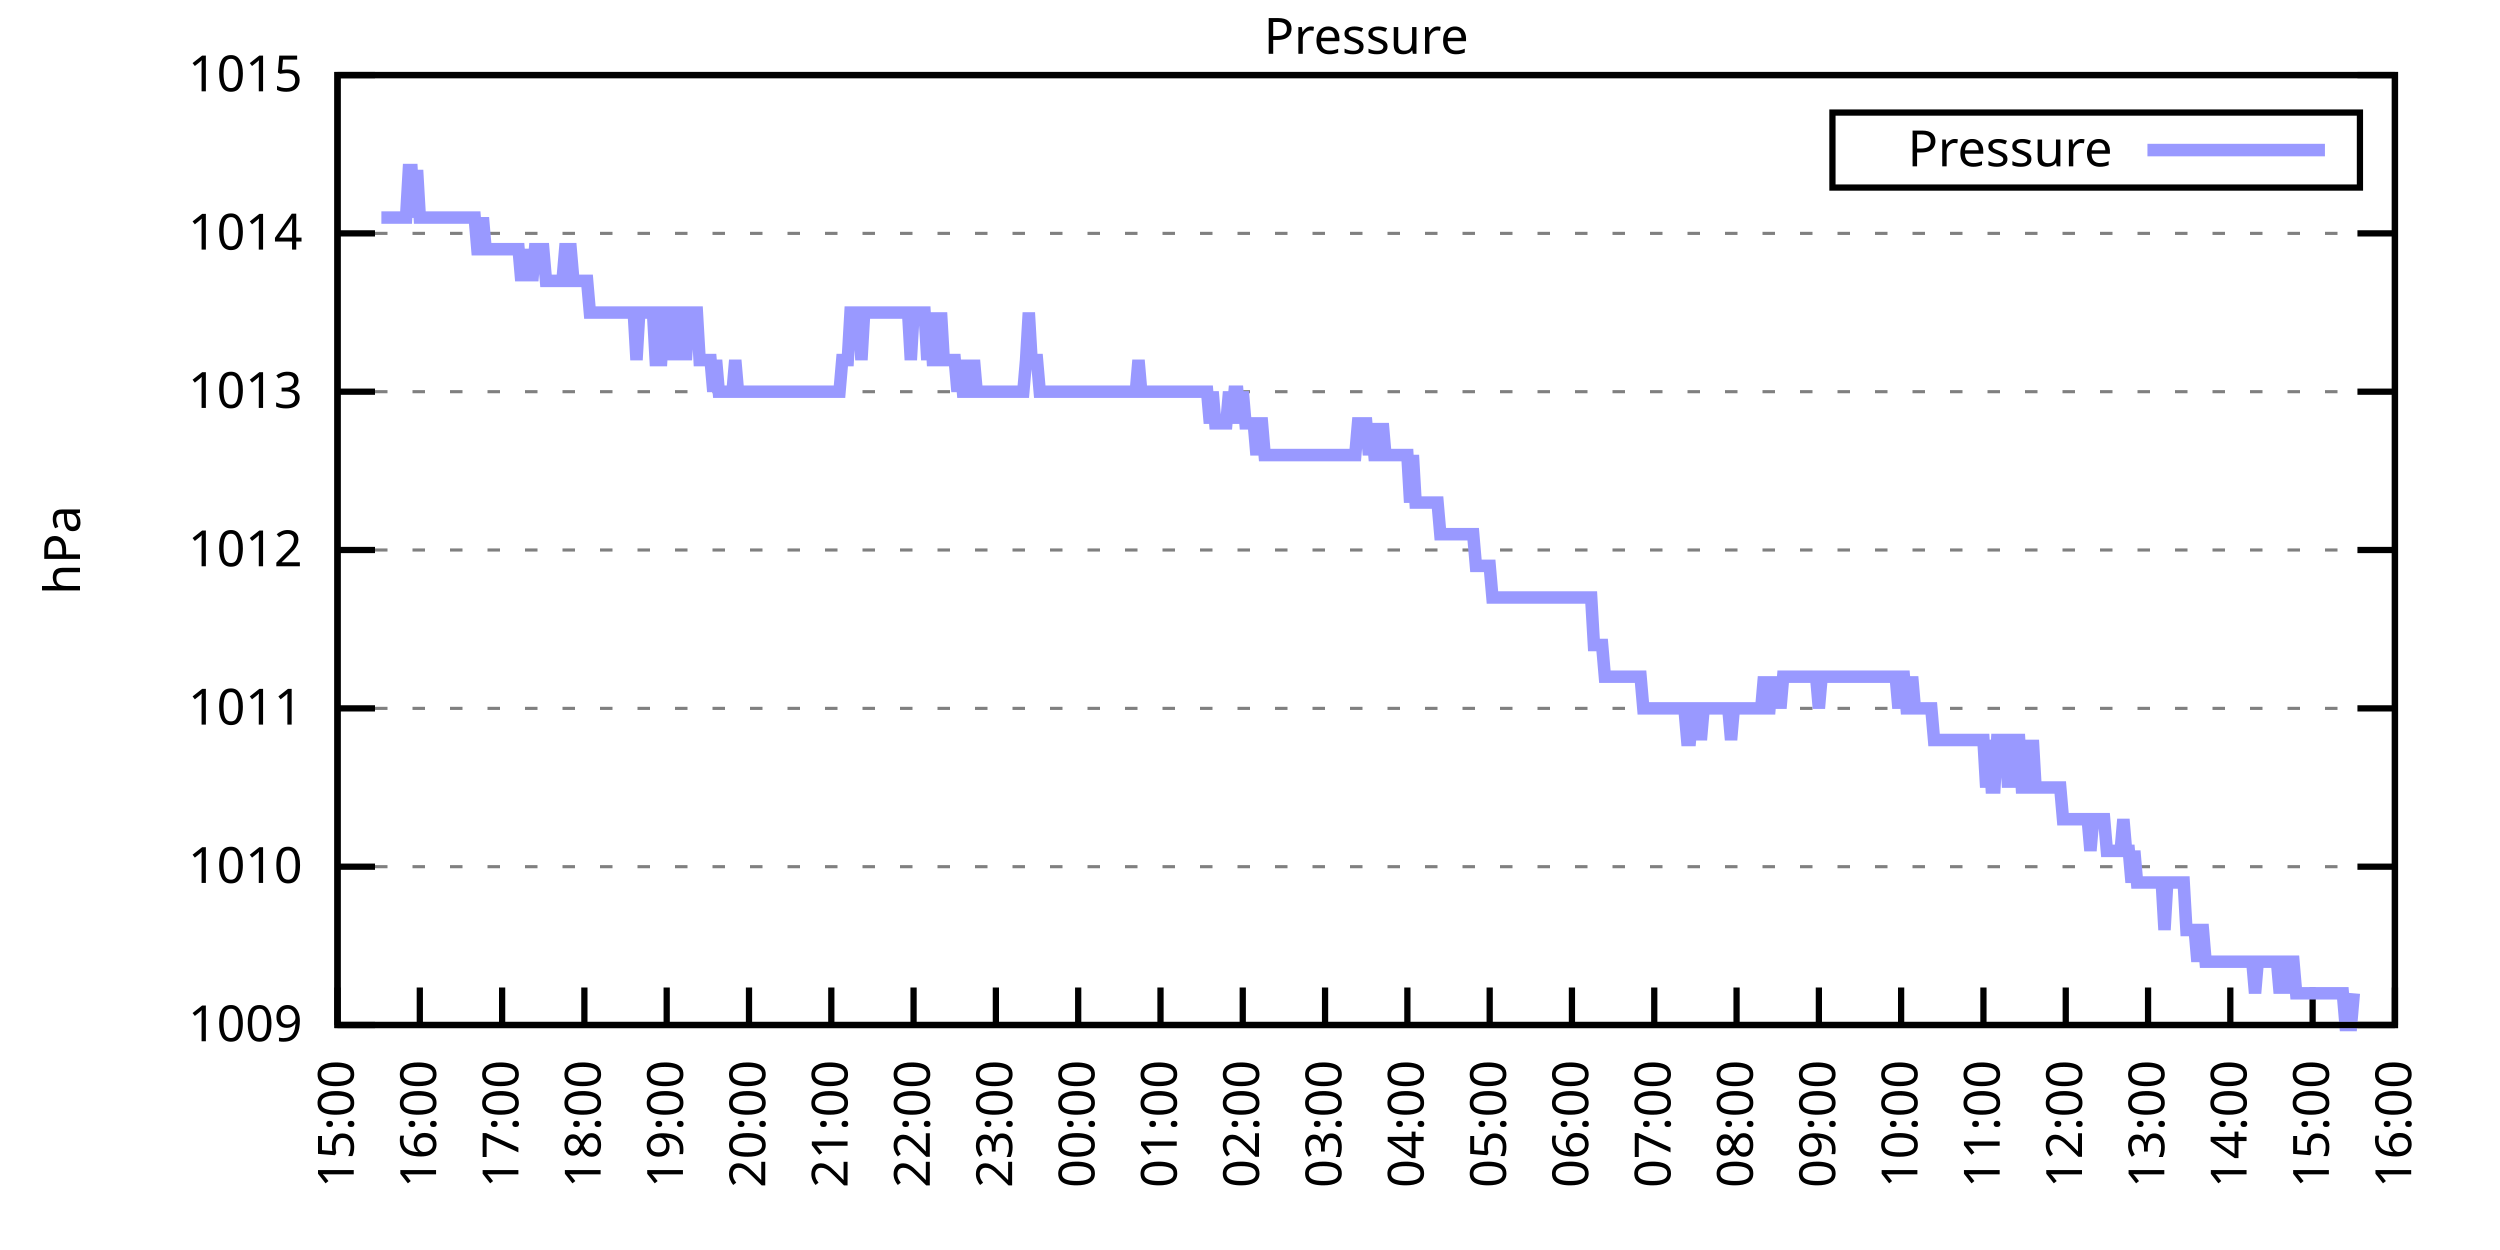
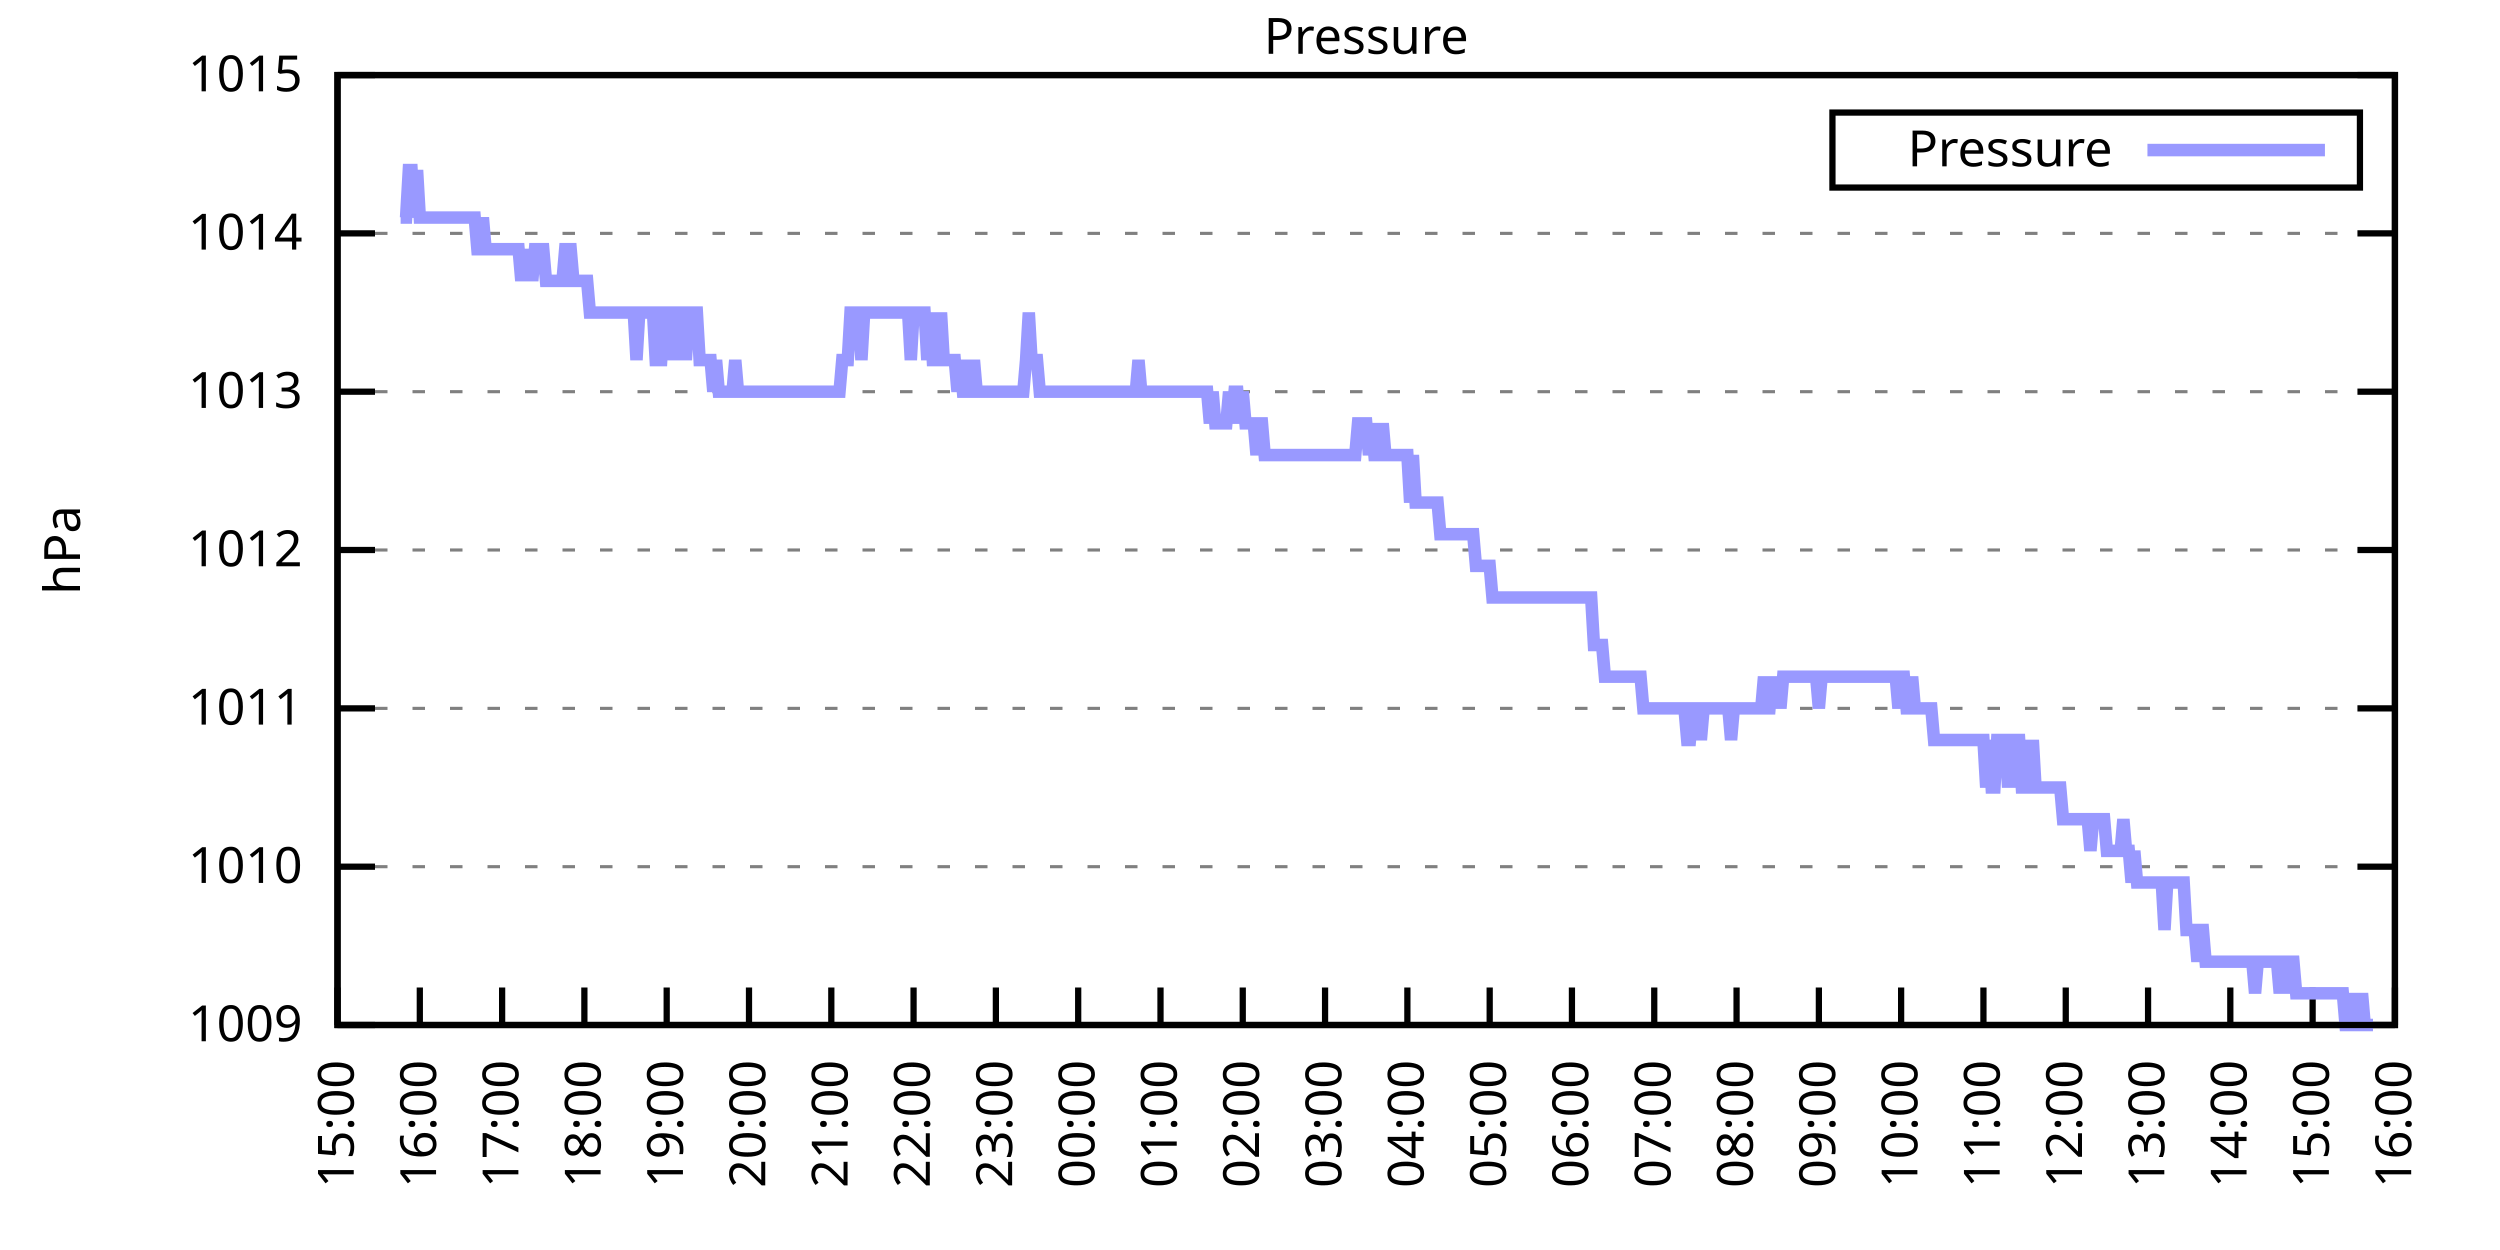
<svg xmlns="http://www.w3.org/2000/svg" xmlns:xlink="http://www.w3.org/1999/xlink" width="400" height="200" viewBox="0 0 400 200">
  <g id="gnuplot_canvas">
    <rect x="0" y="0" width="400" height="200" fill="none" />
    <defs>
      <circle id="gpDot" r="0.5" stroke-width="0.5" stroke="currentColor" />
      <path id="gpPt0" stroke-width="0.333" stroke="currentColor" d="M-1,0 h2 M0,-1 v2" />
      <path id="gpPt1" stroke-width="0.333" stroke="currentColor" d="M-1,-1 L1,1 M1,-1 L-1,1" />
      <path id="gpPt2" stroke-width="0.333" stroke="currentColor" d="M-1,0 L1,0 M0,-1 L0,1 M-1,-1 L1,1 M-1,1 L1,-1" />
      <rect id="gpPt3" stroke-width="0.333" stroke="currentColor" x="-1" y="-1" width="2" height="2" />
      <rect id="gpPt4" stroke-width="0.333" stroke="currentColor" fill="currentColor" x="-1" y="-1" width="2" height="2" />
      <circle id="gpPt5" stroke-width="0.333" stroke="currentColor" cx="0" cy="0" r="1" />
      <use xlink:href="#gpPt5" id="gpPt6" fill="currentColor" stroke="none" />
      <path id="gpPt7" stroke-width="0.333" stroke="currentColor" d="M0,-1.33 L-1.33,0.67 L1.33,0.67 z" />
      <use xlink:href="#gpPt7" id="gpPt8" fill="currentColor" stroke="none" />
      <use xlink:href="#gpPt7" id="gpPt9" stroke="currentColor" transform="rotate(180)" />
      <use xlink:href="#gpPt9" id="gpPt10" fill="currentColor" stroke="none" />
      <use xlink:href="#gpPt3" id="gpPt11" stroke="currentColor" transform="rotate(45)" />
      <use xlink:href="#gpPt11" id="gpPt12" fill="currentColor" stroke="none" />
      <path id="gpPt13" stroke-width="0.333" stroke="currentColor" d="M0,1.330 L1.265,0.411 L0.782,-1.067 L-0.782,-1.076 L-1.265,0.411 z" />
      <use xlink:href="#gpPt13" id="gpPt14" fill="currentColor" stroke="none" />
      <filter id="textbox" filterUnits="objectBoundingBox" x="0" y="0" height="1" width="1">
        <feFlood flood-color="white" flood-opacity="1" result="bgnd" />
        <feComposite in="SourceGraphic" in2="bgnd" operator="atop" />
      </filter>
      <filter id="greybox" filterUnits="objectBoundingBox" x="0" y="0" height="1" width="1">
        <feFlood flood-color="lightgrey" flood-opacity="1" result="grey" />
        <feComposite in="SourceGraphic" in2="grey" operator="atop" />
      </filter>
    </defs>
    <g fill="none" color="white" stroke="currentColor" stroke-width="1.00" stroke-linecap="butt" stroke-linejoin="miter">
</g>
    <g fill="none" color="black" stroke="currentColor" stroke-width="1.00" stroke-linecap="butt" stroke-linejoin="miter">
      <g stroke="none" shape-rendering="crispEdges">
        <polygon fill="rgb(255, 255, 255)" points="54.00,164.00 383.18,164.00 383.18,12.02 54.00,12.02 " />
      </g>
    </g>
    <g fill="none" color="black" stroke="currentColor" stroke-width="1.00" stroke-linecap="butt" stroke-linejoin="miter">
</g>
    <g fill="none" color="black" stroke="black" stroke-width="0.50" stroke-linecap="butt" stroke-linejoin="miter">
</g>
    <g fill="none" color="gray" stroke="currentColor" stroke-width="0.50" stroke-linecap="butt" stroke-linejoin="miter">
      <path stroke="gray" stroke-dasharray="2,4" class="gridline" d="M54.00,164.00 L383.19,164.00  " />
    </g>
    <g fill="none" color="gray" stroke="gray" stroke-width="1.00" stroke-linecap="butt" stroke-linejoin="miter">
</g>
    <g fill="none" color="black" stroke="currentColor" stroke-width="1.00" stroke-linecap="butt" stroke-linejoin="miter">
      <path stroke="black" d="M54.00,164.00 L60.00,164.00 M383.19,164.00 L377.19,164.00  " />
      <g transform="translate(48.40,166.60)" stroke="none" fill="black" font-family="Sans" font-size="8.00" text-anchor="end">
        <text>
          <tspan font-family="Sans"> 1009</tspan>
        </text>
      </g>
    </g>
    <g fill="none" color="black" stroke="currentColor" stroke-width="1.00" stroke-linecap="butt" stroke-linejoin="miter">
</g>
    <g fill="none" color="black" stroke="black" stroke-width="0.50" stroke-linecap="butt" stroke-linejoin="miter">
</g>
    <g fill="none" color="gray" stroke="currentColor" stroke-width="0.50" stroke-linecap="butt" stroke-linejoin="miter">
      <path stroke="gray" stroke-dasharray="2,4" class="gridline" d="M54.00,138.67 L383.19,138.67  " />
    </g>
    <g fill="none" color="gray" stroke="gray" stroke-width="1.00" stroke-linecap="butt" stroke-linejoin="miter">
</g>
    <g fill="none" color="black" stroke="currentColor" stroke-width="1.00" stroke-linecap="butt" stroke-linejoin="miter">
      <path stroke="black" d="M54.00,138.67 L60.00,138.67 M383.19,138.67 L377.19,138.67  " />
      <g transform="translate(48.40,141.27)" stroke="none" fill="black" font-family="Sans" font-size="8.00" text-anchor="end">
        <text>
          <tspan font-family="Sans"> 1010</tspan>
        </text>
      </g>
    </g>
    <g fill="none" color="black" stroke="currentColor" stroke-width="1.00" stroke-linecap="butt" stroke-linejoin="miter">
</g>
    <g fill="none" color="black" stroke="black" stroke-width="0.50" stroke-linecap="butt" stroke-linejoin="miter">
</g>
    <g fill="none" color="gray" stroke="currentColor" stroke-width="0.50" stroke-linecap="butt" stroke-linejoin="miter">
      <path stroke="gray" stroke-dasharray="2,4" class="gridline" d="M54.00,113.34 L383.19,113.34  " />
    </g>
    <g fill="none" color="gray" stroke="gray" stroke-width="1.00" stroke-linecap="butt" stroke-linejoin="miter">
</g>
    <g fill="none" color="black" stroke="currentColor" stroke-width="1.00" stroke-linecap="butt" stroke-linejoin="miter">
      <path stroke="black" d="M54.00,113.34 L60.00,113.34 M383.19,113.34 L377.19,113.34  " />
      <g transform="translate(48.40,115.94)" stroke="none" fill="black" font-family="Sans" font-size="8.00" text-anchor="end">
        <text>
          <tspan font-family="Sans"> 1011</tspan>
        </text>
      </g>
    </g>
    <g fill="none" color="black" stroke="currentColor" stroke-width="1.00" stroke-linecap="butt" stroke-linejoin="miter">
</g>
    <g fill="none" color="black" stroke="black" stroke-width="0.50" stroke-linecap="butt" stroke-linejoin="miter">
</g>
    <g fill="none" color="gray" stroke="currentColor" stroke-width="0.50" stroke-linecap="butt" stroke-linejoin="miter">
      <path stroke="gray" stroke-dasharray="2,4" class="gridline" d="M54.00,88.00 L383.19,88.00  " />
    </g>
    <g fill="none" color="gray" stroke="gray" stroke-width="1.00" stroke-linecap="butt" stroke-linejoin="miter">
</g>
    <g fill="none" color="black" stroke="currentColor" stroke-width="1.00" stroke-linecap="butt" stroke-linejoin="miter">
      <path stroke="black" d="M54.00,88.00 L60.00,88.00 M383.19,88.00 L377.19,88.00  " />
      <g transform="translate(48.40,90.60)" stroke="none" fill="black" font-family="Sans" font-size="8.00" text-anchor="end">
        <text>
          <tspan font-family="Sans"> 1012</tspan>
        </text>
      </g>
    </g>
    <g fill="none" color="black" stroke="currentColor" stroke-width="1.00" stroke-linecap="butt" stroke-linejoin="miter">
</g>
    <g fill="none" color="black" stroke="black" stroke-width="0.50" stroke-linecap="butt" stroke-linejoin="miter">
</g>
    <g fill="none" color="gray" stroke="currentColor" stroke-width="0.50" stroke-linecap="butt" stroke-linejoin="miter">
      <path stroke="gray" stroke-dasharray="2,4" class="gridline" d="M54.00,62.67 L383.19,62.67  " />
    </g>
    <g fill="none" color="gray" stroke="gray" stroke-width="1.00" stroke-linecap="butt" stroke-linejoin="miter">
</g>
    <g fill="none" color="black" stroke="currentColor" stroke-width="1.00" stroke-linecap="butt" stroke-linejoin="miter">
      <path stroke="black" d="M54.00,62.67 L60.00,62.67 M383.19,62.67 L377.19,62.67  " />
      <g transform="translate(48.40,65.27)" stroke="none" fill="black" font-family="Sans" font-size="8.00" text-anchor="end">
        <text>
          <tspan font-family="Sans"> 1013</tspan>
        </text>
      </g>
    </g>
    <g fill="none" color="black" stroke="currentColor" stroke-width="1.00" stroke-linecap="butt" stroke-linejoin="miter">
</g>
    <g fill="none" color="black" stroke="black" stroke-width="0.50" stroke-linecap="butt" stroke-linejoin="miter">
</g>
    <g fill="none" color="gray" stroke="currentColor" stroke-width="0.50" stroke-linecap="butt" stroke-linejoin="miter">
      <path stroke="gray" stroke-dasharray="2,4" class="gridline" d="M54.00,37.34 L383.19,37.34  " />
    </g>
    <g fill="none" color="gray" stroke="gray" stroke-width="1.00" stroke-linecap="butt" stroke-linejoin="miter">
</g>
    <g fill="none" color="black" stroke="currentColor" stroke-width="1.00" stroke-linecap="butt" stroke-linejoin="miter">
      <path stroke="black" d="M54.00,37.34 L60.00,37.34 M383.19,37.34 L377.19,37.34  " />
      <g transform="translate(48.40,39.94)" stroke="none" fill="black" font-family="Sans" font-size="8.00" text-anchor="end">
        <text>
          <tspan font-family="Sans"> 1014</tspan>
        </text>
      </g>
    </g>
    <g fill="none" color="black" stroke="currentColor" stroke-width="1.00" stroke-linecap="butt" stroke-linejoin="miter">
</g>
    <g fill="none" color="black" stroke="black" stroke-width="0.50" stroke-linecap="butt" stroke-linejoin="miter">
</g>
    <g fill="none" color="gray" stroke="currentColor" stroke-width="0.50" stroke-linecap="butt" stroke-linejoin="miter">
      <path stroke="gray" stroke-dasharray="2,4" class="gridline" d="M54.00,12.01 L383.19,12.01  " />
    </g>
    <g fill="none" color="gray" stroke="gray" stroke-width="1.00" stroke-linecap="butt" stroke-linejoin="miter">
</g>
    <g fill="none" color="black" stroke="currentColor" stroke-width="1.00" stroke-linecap="butt" stroke-linejoin="miter">
      <path stroke="black" d="M54.00,12.01 L60.00,12.01 M383.19,12.01 L377.19,12.01  " />
      <g transform="translate(48.40,14.61)" stroke="none" fill="black" font-family="Sans" font-size="8.00" text-anchor="end">
        <text>
          <tspan font-family="Sans"> 1015</tspan>
        </text>
      </g>
    </g>
    <g fill="none" color="black" stroke="currentColor" stroke-width="1.00" stroke-linecap="butt" stroke-linejoin="miter">
      <path stroke="black" d="M54.00,164.00 L54.00,158.00  " />
      <g transform="translate(56.60,169.60) rotate(270.00)" stroke="none" fill="black" font-family="Sans" font-size="8.00" text-anchor="end">
        <text>
          <tspan font-family="Sans">15:00</tspan>
        </text>
      </g>
    </g>
    <g fill="none" color="black" stroke="currentColor" stroke-width="1.00" stroke-linecap="butt" stroke-linejoin="miter">
      <path stroke="black" d="M67.17,164.00 L67.17,158.00  " />
      <g transform="translate(69.77,169.60) rotate(270.00)" stroke="none" fill="black" font-family="Sans" font-size="8.00" text-anchor="end">
        <text>
          <tspan font-family="Sans">16:00</tspan>
        </text>
      </g>
    </g>
    <g fill="none" color="black" stroke="currentColor" stroke-width="1.00" stroke-linecap="butt" stroke-linejoin="miter">
      <path stroke="black" d="M80.34,164.00 L80.34,158.00  " />
      <g transform="translate(82.94,169.60) rotate(270.00)" stroke="none" fill="black" font-family="Sans" font-size="8.00" text-anchor="end">
        <text>
          <tspan font-family="Sans">17:00</tspan>
        </text>
      </g>
    </g>
    <g fill="none" color="black" stroke="currentColor" stroke-width="1.00" stroke-linecap="butt" stroke-linejoin="miter">
      <path stroke="black" d="M93.50,164.00 L93.50,158.00  " />
      <g transform="translate(96.10,169.60) rotate(270.00)" stroke="none" fill="black" font-family="Sans" font-size="8.00" text-anchor="end">
        <text>
          <tspan font-family="Sans">18:00</tspan>
        </text>
      </g>
    </g>
    <g fill="none" color="black" stroke="currentColor" stroke-width="1.00" stroke-linecap="butt" stroke-linejoin="miter">
      <path stroke="black" d="M106.67,164.00 L106.67,158.00  " />
      <g transform="translate(109.27,169.60) rotate(270.00)" stroke="none" fill="black" font-family="Sans" font-size="8.00" text-anchor="end">
        <text>
          <tspan font-family="Sans">19:00</tspan>
        </text>
      </g>
    </g>
    <g fill="none" color="black" stroke="currentColor" stroke-width="1.00" stroke-linecap="butt" stroke-linejoin="miter">
      <path stroke="black" d="M119.84,164.00 L119.84,158.00  " />
      <g transform="translate(122.44,169.60) rotate(270.00)" stroke="none" fill="black" font-family="Sans" font-size="8.00" text-anchor="end">
        <text>
          <tspan font-family="Sans">20:00</tspan>
        </text>
      </g>
    </g>
    <g fill="none" color="black" stroke="currentColor" stroke-width="1.00" stroke-linecap="butt" stroke-linejoin="miter">
      <path stroke="black" d="M133.01,164.00 L133.01,158.00  " />
      <g transform="translate(135.61,169.60) rotate(270.00)" stroke="none" fill="black" font-family="Sans" font-size="8.00" text-anchor="end">
        <text>
          <tspan font-family="Sans">21:00</tspan>
        </text>
      </g>
    </g>
    <g fill="none" color="black" stroke="currentColor" stroke-width="1.00" stroke-linecap="butt" stroke-linejoin="miter">
      <path stroke="black" d="M146.17,164.00 L146.17,158.00  " />
      <g transform="translate(148.77,169.60) rotate(270.00)" stroke="none" fill="black" font-family="Sans" font-size="8.00" text-anchor="end">
        <text>
          <tspan font-family="Sans">22:00</tspan>
        </text>
      </g>
    </g>
    <g fill="none" color="black" stroke="currentColor" stroke-width="1.00" stroke-linecap="butt" stroke-linejoin="miter">
      <path stroke="black" d="M159.34,164.00 L159.34,158.00  " />
      <g transform="translate(161.94,169.60) rotate(270.00)" stroke="none" fill="black" font-family="Sans" font-size="8.00" text-anchor="end">
        <text>
          <tspan font-family="Sans">23:00</tspan>
        </text>
      </g>
    </g>
    <g fill="none" color="black" stroke="currentColor" stroke-width="1.00" stroke-linecap="butt" stroke-linejoin="miter">
      <path stroke="black" d="M172.51,164.00 L172.51,158.00  " />
      <g transform="translate(175.11,169.60) rotate(270.00)" stroke="none" fill="black" font-family="Sans" font-size="8.00" text-anchor="end">
        <text>
          <tspan font-family="Sans">00:00</tspan>
        </text>
      </g>
    </g>
    <g fill="none" color="black" stroke="currentColor" stroke-width="1.00" stroke-linecap="butt" stroke-linejoin="miter">
      <path stroke="black" d="M185.68,164.00 L185.68,158.00  " />
      <g transform="translate(188.28,169.60) rotate(270.00)" stroke="none" fill="black" font-family="Sans" font-size="8.00" text-anchor="end">
        <text>
          <tspan font-family="Sans">01:00</tspan>
        </text>
      </g>
    </g>
    <g fill="none" color="black" stroke="currentColor" stroke-width="1.00" stroke-linecap="butt" stroke-linejoin="miter">
      <path stroke="black" d="M198.84,164.00 L198.84,158.00  " />
      <g transform="translate(201.44,169.60) rotate(270.00)" stroke="none" fill="black" font-family="Sans" font-size="8.00" text-anchor="end">
        <text>
          <tspan font-family="Sans">02:00</tspan>
        </text>
      </g>
    </g>
    <g fill="none" color="black" stroke="currentColor" stroke-width="1.00" stroke-linecap="butt" stroke-linejoin="miter">
      <path stroke="black" d="M212.01,164.00 L212.01,158.00  " />
      <g transform="translate(214.61,169.60) rotate(270.00)" stroke="none" fill="black" font-family="Sans" font-size="8.00" text-anchor="end">
        <text>
          <tspan font-family="Sans">03:00</tspan>
        </text>
      </g>
    </g>
    <g fill="none" color="black" stroke="currentColor" stroke-width="1.00" stroke-linecap="butt" stroke-linejoin="miter">
      <path stroke="black" d="M225.18,164.00 L225.18,158.00  " />
      <g transform="translate(227.78,169.60) rotate(270.00)" stroke="none" fill="black" font-family="Sans" font-size="8.00" text-anchor="end">
        <text>
          <tspan font-family="Sans">04:00</tspan>
        </text>
      </g>
    </g>
    <g fill="none" color="black" stroke="currentColor" stroke-width="1.00" stroke-linecap="butt" stroke-linejoin="miter">
      <path stroke="black" d="M238.35,164.00 L238.35,158.00  " />
      <g transform="translate(240.95,169.60) rotate(270.00)" stroke="none" fill="black" font-family="Sans" font-size="8.00" text-anchor="end">
        <text>
          <tspan font-family="Sans">05:00</tspan>
        </text>
      </g>
    </g>
    <g fill="none" color="black" stroke="currentColor" stroke-width="1.00" stroke-linecap="butt" stroke-linejoin="miter">
      <path stroke="black" d="M251.51,164.00 L251.51,158.00  " />
      <g transform="translate(254.11,169.60) rotate(270.00)" stroke="none" fill="black" font-family="Sans" font-size="8.00" text-anchor="end">
        <text>
          <tspan font-family="Sans">06:00</tspan>
        </text>
      </g>
    </g>
    <g fill="none" color="black" stroke="currentColor" stroke-width="1.00" stroke-linecap="butt" stroke-linejoin="miter">
      <path stroke="black" d="M264.68,164.00 L264.68,158.00  " />
      <g transform="translate(267.28,169.60) rotate(270.00)" stroke="none" fill="black" font-family="Sans" font-size="8.00" text-anchor="end">
        <text>
          <tspan font-family="Sans">07:00</tspan>
        </text>
      </g>
    </g>
    <g fill="none" color="black" stroke="currentColor" stroke-width="1.00" stroke-linecap="butt" stroke-linejoin="miter">
      <path stroke="black" d="M277.85,164.00 L277.85,158.00  " />
      <g transform="translate(280.45,169.60) rotate(270.00)" stroke="none" fill="black" font-family="Sans" font-size="8.00" text-anchor="end">
        <text>
          <tspan font-family="Sans">08:00</tspan>
        </text>
      </g>
    </g>
    <g fill="none" color="black" stroke="currentColor" stroke-width="1.00" stroke-linecap="butt" stroke-linejoin="miter">
      <path stroke="black" d="M291.02,164.00 L291.02,158.00  " />
      <g transform="translate(293.62,169.60) rotate(270.00)" stroke="none" fill="black" font-family="Sans" font-size="8.00" text-anchor="end">
        <text>
          <tspan font-family="Sans">09:00</tspan>
        </text>
      </g>
    </g>
    <g fill="none" color="black" stroke="currentColor" stroke-width="1.00" stroke-linecap="butt" stroke-linejoin="miter">
      <path stroke="black" d="M304.18,164.00 L304.18,158.00  " />
      <g transform="translate(306.78,169.60) rotate(270.00)" stroke="none" fill="black" font-family="Sans" font-size="8.00" text-anchor="end">
        <text>
          <tspan font-family="Sans">10:00</tspan>
        </text>
      </g>
    </g>
    <g fill="none" color="black" stroke="currentColor" stroke-width="1.00" stroke-linecap="butt" stroke-linejoin="miter">
      <path stroke="black" d="M317.35,164.00 L317.35,158.00  " />
      <g transform="translate(319.95,169.60) rotate(270.00)" stroke="none" fill="black" font-family="Sans" font-size="8.00" text-anchor="end">
        <text>
          <tspan font-family="Sans">11:00</tspan>
        </text>
      </g>
    </g>
    <g fill="none" color="black" stroke="currentColor" stroke-width="1.00" stroke-linecap="butt" stroke-linejoin="miter">
      <path stroke="black" d="M330.52,164.00 L330.52,158.00  " />
      <g transform="translate(333.12,169.60) rotate(270.00)" stroke="none" fill="black" font-family="Sans" font-size="8.00" text-anchor="end">
        <text>
          <tspan font-family="Sans">12:00</tspan>
        </text>
      </g>
    </g>
    <g fill="none" color="black" stroke="currentColor" stroke-width="1.00" stroke-linecap="butt" stroke-linejoin="miter">
      <path stroke="black" d="M343.69,164.00 L343.69,158.00  " />
      <g transform="translate(346.29,169.60) rotate(270.00)" stroke="none" fill="black" font-family="Sans" font-size="8.00" text-anchor="end">
        <text>
          <tspan font-family="Sans">13:00</tspan>
        </text>
      </g>
    </g>
    <g fill="none" color="black" stroke="currentColor" stroke-width="1.00" stroke-linecap="butt" stroke-linejoin="miter">
      <path stroke="black" d="M356.85,164.00 L356.85,158.00  " />
      <g transform="translate(359.45,169.60) rotate(270.00)" stroke="none" fill="black" font-family="Sans" font-size="8.00" text-anchor="end">
        <text>
          <tspan font-family="Sans">14:00</tspan>
        </text>
      </g>
    </g>
    <g fill="none" color="black" stroke="currentColor" stroke-width="1.00" stroke-linecap="butt" stroke-linejoin="miter">
      <path stroke="black" d="M370.02,164.00 L370.02,158.00  " />
      <g transform="translate(372.62,169.60) rotate(270.00)" stroke="none" fill="black" font-family="Sans" font-size="8.00" text-anchor="end">
        <text>
          <tspan font-family="Sans">15:00</tspan>
        </text>
      </g>
    </g>
    <g fill="none" color="black" stroke="currentColor" stroke-width="1.00" stroke-linecap="butt" stroke-linejoin="miter">
      <path stroke="black" d="M383.19,164.00 L383.19,158.00  " />
      <g transform="translate(385.79,169.60) rotate(270.00)" stroke="none" fill="black" font-family="Sans" font-size="8.00" text-anchor="end">
        <text>
          <tspan font-family="Sans">16:00</tspan>
        </text>
      </g>
    </g>
    <g fill="none" color="black" stroke="currentColor" stroke-width="1.00" stroke-linecap="butt" stroke-linejoin="miter">
</g>
    <g fill="none" color="black" stroke="currentColor" stroke-width="1.00" stroke-linecap="butt" stroke-linejoin="miter">
      <path stroke="black" d="M54.00,12.01 L54.00,164.00 L383.19,164.00 L383.19,12.01 L54.00,12.01 Z  " />
    </g>
    <g fill="none" color="black" stroke="currentColor" stroke-width="1.00" stroke-linecap="butt" stroke-linejoin="miter">
</g>
    <g fill="none" color="black" stroke="currentColor" stroke-width="1.00" stroke-linecap="butt" stroke-linejoin="miter">
      <path stroke="black" d="M293.19,30.01 L293.19,18.01 L377.59,18.01 L377.59,30.01 L293.19,30.01 Z  " />
    </g>
    <g id="Pressure_plot_1">
      <g fill="none" color="white" stroke="black" stroke-width="2.00" stroke-linecap="butt" stroke-linejoin="miter">
</g>
      <g fill="none" color="black" stroke="currentColor" stroke-width="2.00" stroke-linecap="butt" stroke-linejoin="miter">
        <g transform="translate(337.99,26.61)" stroke="none" fill="black" font-family="Sans" font-size="8.00" text-anchor="end">
          <text>
            <tspan font-family="Sans">Pressure</tspan>
          </text>
        </g>
      </g>
      <g fill="none" color="black" stroke="currentColor" stroke-width="2.00" stroke-linecap="butt" stroke-linejoin="miter">
-         <path stroke="rgb(153, 153, 255)" d="M343.59,24.01 L371.99,24.01 M61.02,34.81 L61.46,34.81 L61.90,34.81 L62.34,34.81 L62.78,34.81 L63.22,34.81   L63.66,34.81 L64.10,34.81 L64.53,34.81 L64.97,34.81 L65.41,27.21 L65.85,27.21 L66.29,34.81 L66.73,27.21   L67.17,34.81 L67.61,34.81 L68.05,34.81 L68.48,34.81 L68.92,34.81 L69.36,34.81 L69.80,34.81 L70.24,34.81   L70.68,34.81 L71.12,34.81 L71.56,34.81 L72.00,34.81 L72.43,34.81 L72.87,34.81 L73.31,34.81 L73.75,34.81   L74.19,34.81 L74.63,34.81 L75.07,34.81 L75.51,34.81 L75.95,34.81 L76.38,39.87 L76.82,39.87 L77.26,34.81   L77.70,39.87 L78.14,39.87 L78.58,39.87 L79.02,39.87 L79.46,39.87 L79.90,39.87 L80.34,39.87 L80.77,39.87   L81.21,39.87 L81.65,39.87 L82.09,39.87 L82.53,39.87 L82.97,39.87 L83.41,44.94 L83.85,39.87 L84.29,44.94   L84.72,39.87 L85.16,44.94 L85.60,39.87 L86.04,39.87 L86.48,39.87 L86.92,39.87 L87.36,44.94 L87.80,44.94   L88.24,44.94 L88.67,44.94 L89.11,44.94 L89.55,44.94 L89.99,44.94 L90.43,39.87 L90.87,39.87 L91.31,39.87   L91.75,44.94 L92.19,44.94 L92.62,44.94 L93.06,44.94 L93.50,44.94 L93.94,44.94 L94.38,50.01 L94.82,50.01   L95.26,50.01 L95.70,50.01 L96.14,50.01 L96.58,50.01 L97.01,50.01 L97.45,50.01 L97.89,50.01 L98.33,50.01   L98.77,50.01 L99.21,50.01 L99.65,50.01 L100.09,50.01 L100.53,50.01 L100.96,50.01 L101.40,50.01 L101.84,57.61   L102.28,50.01 L102.72,50.01 L103.16,50.01 L103.60,50.01 L104.04,50.01 L104.48,50.01 L104.91,57.61 L105.35,57.61   L105.79,57.61 L106.23,50.01 L106.67,50.01 L107.11,57.61 L107.55,50.01 L107.99,57.61 L108.43,50.01 L108.87,50.01   L109.30,50.01 L109.74,57.61 L110.18,50.01 L110.62,50.01 L111.06,50.01 L111.50,50.01 L111.94,57.61 L112.38,57.61   L112.82,57.61 L113.25,57.61 L113.69,57.61 L114.13,62.67 L114.57,57.61 L115.01,62.67 L115.45,62.67 L115.89,62.67   L116.33,62.67 L116.77,62.67 L117.20,62.67 L117.64,57.61 L118.08,62.67 L118.52,62.67 L118.96,62.67 L119.40,62.67   L119.84,62.67 L120.28,62.67 L120.72,62.67 L121.15,62.67 L121.59,62.67 L122.03,62.67 L122.47,62.67 L122.91,62.67   L123.35,62.67 L123.79,62.67 L124.23,62.67 L124.67,62.67 L125.11,62.67 L125.54,62.67 L125.98,62.67 L126.42,62.67   L126.86,62.67 L127.30,62.67 L127.74,62.67 L128.18,62.67 L128.62,62.67 L129.06,62.67 L129.49,62.67 L129.93,62.67   L130.37,62.67 L130.81,62.67 L131.25,62.67 L131.69,62.67 L132.13,62.67 L132.57,62.67 L133.01,62.67 L133.44,62.67   L133.88,62.67 L134.32,62.67 L134.76,57.61 L135.20,57.61 L135.64,57.61 L136.08,50.01 L136.52,50.01 L136.96,50.01   L137.39,50.01 L137.83,57.61 L138.27,50.01 L138.71,50.01 L139.15,50.01 L139.59,50.01 L140.03,50.01 L140.47,50.01   L140.91,50.01 L141.35,50.01 L141.78,50.01 L142.22,50.01 L142.66,50.01 L143.10,50.01 L143.54,50.01 L143.98,50.01   L144.42,50.01 L144.86,50.01 L145.30,50.01 L145.73,57.61 L146.17,50.01 L146.61,50.01 L147.05,50.01 L147.49,50.01   L147.93,50.01 L148.37,57.61 L148.81,50.01 L149.25,57.61 L149.68,57.61 L150.12,57.61 L150.56,50.01 L151.00,57.61   L151.44,57.61 L151.88,57.61 L152.32,57.61 L152.76,57.61 L153.20,62.67 L153.63,57.61 L154.07,62.67 L154.51,62.67   L154.95,57.61 L155.39,62.67 L155.83,57.61 L156.27,62.67 L156.71,62.67 L157.15,62.67 L157.59,62.67 L158.02,62.67   L158.46,62.67 L158.90,62.67 L159.34,62.67 L159.78,62.67 L160.22,62.67 L160.66,62.67 L161.10,62.67 L161.54,62.67   L161.97,62.67 L162.41,62.67 L162.85,62.67 L163.29,62.67 L163.73,62.67 L164.17,57.61 L164.61,50.01 L165.05,57.61   L165.49,57.61 L165.92,57.61 L166.36,62.67 L166.80,62.67 L167.24,62.67 L167.68,62.67 L168.12,62.67 L168.56,62.67   L169.00,62.67 L169.44,62.67 L169.87,62.67 L170.31,62.67 L170.75,62.67 L171.19,62.67 L171.63,62.67 L172.07,62.67   L172.51,62.67 L172.95,62.67 L173.39,62.67 L173.83,62.67 L174.26,62.67 L174.70,62.67 L175.14,62.67 L175.58,62.67   L176.02,62.67 L176.46,62.67 L176.90,62.67 L177.34,62.67 L177.78,62.67 L178.21,62.67 L178.65,62.67 L179.09,62.67   L179.53,62.67 L179.97,62.67 L180.41,62.67 L180.85,62.67 L181.29,62.67 L181.73,62.67 L182.16,57.61 L182.60,62.67   L183.04,62.67 L183.48,62.67 L183.92,62.67 L184.36,62.67 L184.80,62.67 L185.24,62.67 L185.68,62.67 L186.11,62.67   L186.55,62.67 L186.99,62.67 L187.43,62.67 L187.87,62.67 L188.31,62.67 L188.75,62.67 L189.19,62.67 L189.63,62.67   L190.07,62.67 L190.50,62.67 L190.94,62.67 L191.38,62.67 L191.82,62.67 L192.26,62.67 L192.70,62.67 L193.14,62.67   L193.58,67.74 L194.02,62.67 L194.45,67.74 L194.89,67.74 L195.33,67.74 L195.77,67.74 L196.21,67.74 L196.65,62.67   L197.09,67.74 L197.53,62.67 L197.97,62.67 L198.40,67.74 L198.84,62.67 L199.28,67.74 L199.72,67.74 L200.16,67.74   L200.60,67.74 L201.04,72.81 L201.48,67.74 L201.92,67.74 L202.35,72.81 L202.79,72.81 L203.23,72.81 L203.67,72.81   L204.11,72.81 L204.55,72.81 L204.99,72.81 L205.43,72.81 L205.87,72.81 L206.31,72.81 L206.74,72.81 L207.18,72.81   L207.62,72.81 L208.06,72.81 L208.50,72.81 L208.94,72.81 L209.38,72.81 L209.82,72.81 L210.26,72.81 L210.69,72.81   L211.13,72.81 L211.57,72.81 L212.01,72.81 L212.45,72.81 L212.89,72.81 L213.33,72.81 L213.77,72.81 L214.21,72.81   L214.64,72.81 L215.08,72.81 L215.52,72.81 L215.96,72.81 L216.40,72.81 L216.84,72.81 L217.28,67.74 L217.72,67.74   L218.16,67.74 L218.60,67.74 L219.03,72.81 L219.47,67.74 L219.91,72.81 L220.35,72.81 L220.79,72.81 L221.23,67.74   L221.67,72.81 L222.11,72.81 L222.55,72.81 L222.98,72.81 L223.42,72.81 L223.86,72.81 L224.30,72.81 L224.74,72.81   L225.18,72.81 L225.62,80.41 L226.06,72.81 L226.50,80.41 L226.93,80.41 L227.37,80.41 L227.81,80.41 L228.25,80.41   L228.69,80.41 L229.13,80.41 L229.57,80.41 L230.01,80.41 L230.45,85.47 L230.88,85.47 L231.32,85.47 L231.76,85.47   L232.20,85.47 L232.64,85.47 L233.08,85.47 L233.52,85.47 L233.96,85.47 L234.40,85.47 L234.84,85.47 L235.27,85.47   L235.71,85.47 L236.15,90.54 L236.59,90.54 L237.03,90.54 L237.47,90.54 L237.91,90.54 L238.35,90.54 L238.79,95.60   L239.22,95.60 L239.66,95.60 L240.10,95.60 L240.54,95.60 L240.98,95.60 L241.42,95.60 L241.86,95.60 L242.30,95.60   L242.74,95.60 L243.17,95.60 L243.61,95.60 L244.05,95.60 L244.49,95.60 L244.93,95.60 L245.37,95.60 L245.81,95.60   L246.25,95.60 L246.69,95.60 L247.12,95.60 L247.56,95.60 L248.00,95.60 L248.44,95.60 L248.88,95.60 L249.32,95.60   L249.76,95.60 L250.20,95.60 L250.64,95.60 L251.08,95.60 L251.51,95.60 L251.95,95.60 L252.39,95.60 L252.83,95.60   L253.27,95.60 L253.71,95.60 L254.15,95.60 L254.59,95.60 L255.03,103.20 L255.46,103.20 L255.90,103.20 L256.34,103.20   L256.78,108.27 L257.22,108.27 L257.66,108.27 L258.10,108.27 L258.54,108.27 L258.98,108.27 L259.41,108.27 L259.85,108.27   L260.29,108.27 L260.73,108.27 L261.17,108.27 L261.61,108.27 L262.05,108.27 L262.49,108.27 L262.93,113.34 L263.36,113.34   L263.80,113.34 L264.24,113.34 L264.68,113.34 L265.12,113.34 L265.56,113.34 L266.00,113.34 L266.44,113.34 L266.88,113.34   L267.32,113.34 L267.75,113.34 L268.19,113.34 L268.63,113.34 L269.07,113.34 L269.51,113.34 L269.95,118.40 L270.39,118.40   L270.83,113.34 L271.27,113.34 L271.70,113.34 L272.14,118.40 L272.58,113.34 L273.02,113.34 L273.46,113.34 L273.90,113.34   L274.34,113.34 L274.78,113.34 L275.22,113.34 L275.65,113.34 L276.09,113.34 L276.53,113.34 L276.97,118.40 L277.41,113.34   L277.85,113.34 L278.29,113.34 L278.73,113.34 L279.17,113.34 L279.60,113.34 L280.04,113.34 L280.48,113.34 L280.92,113.34   L281.36,113.34 L281.80,113.34 L282.24,108.27 L282.68,113.34 L283.12,113.34 L283.56,108.27 L283.99,113.34 L284.43,108.27   L284.87,113.34 L285.31,108.27 L285.75,108.27 L286.19,108.27 L286.63,108.27 L287.07,108.27 L287.51,108.27 L287.94,108.27   L288.38,108.27 L288.82,108.27 L289.26,108.27 L289.70,108.27 L290.14,108.27 L290.58,108.27 L291.02,113.34 L291.46,108.27   L291.89,108.27 L292.33,108.27 L292.77,108.27 L293.21,108.27 L293.65,108.27 L294.09,108.27 L294.53,108.27 L294.97,108.27   L295.41,108.27 L295.84,108.27 L296.28,108.27 L296.72,108.27 L297.16,108.27 L297.60,108.27 L298.04,108.27 L298.48,108.27   L298.92,108.27 L299.36,108.27 L299.80,108.27 L300.23,108.27 L300.67,108.27 L301.11,108.27 L301.55,108.27 L301.99,108.27   L302.43,108.27 L302.87,108.27 L303.31,108.27 L303.75,113.34 L304.18,108.27 L304.62,108.27 L305.06,113.34 L305.50,113.34   L305.94,108.27 L306.38,113.34 L306.82,113.34 L307.26,113.34 L307.70,113.34 L308.13,113.34 L308.57,113.34 L309.01,113.34   L309.45,118.40 L309.89,118.40 L310.33,118.40 L310.77,118.40 L311.21,118.40 L311.65,118.40 L312.08,118.40 L312.52,118.40   L312.96,118.40 L313.40,118.40 L313.84,118.40 L314.28,118.40 L314.72,118.40 L315.16,118.40 L315.60,118.40 L316.04,118.40   L316.47,118.40 L316.91,118.40 L317.35,118.40 L317.79,126.00 L318.23,118.40 L318.67,126.00 L319.11,126.00 L319.55,118.40   L319.99,118.40 L320.42,118.40 L320.86,118.40 L321.30,126.00 L321.74,118.40 L322.18,126.00 L322.62,118.40 L323.06,118.40   L323.50,126.00 L323.94,126.00 L324.37,118.40 L324.81,126.00 L325.25,118.40 L325.69,126.00 L326.13,126.00 L326.57,126.00   L327.01,126.00 L327.45,126.00 L327.89,126.00 L328.33,126.00 L328.76,126.00 L329.20,126.00 L329.64,126.00 L330.08,131.07   L330.52,131.07 L330.96,131.07 L331.40,131.07 L331.84,131.07 L332.28,131.07 L332.71,131.07 L333.15,131.07 L333.59,131.07   L334.03,131.07 L334.47,136.14 L334.91,131.07 L335.35,131.07 L335.79,131.07 L336.23,131.07 L336.66,131.07 L337.10,136.14   L337.54,136.14 L337.98,136.14 L338.42,136.14 L338.86,136.14 L339.30,136.14 L339.74,131.07 L340.18,136.14 L340.61,136.14   L341.05,141.20 L341.49,136.14 L341.93,141.20 L342.37,141.20 L342.81,141.20 L343.25,141.20 L343.69,141.20 L344.13,141.20   L344.57,141.20 L345.00,141.20 L345.44,141.20 L345.88,141.20 L346.32,148.80 L346.76,141.20 L347.20,141.20 L347.64,141.20   L348.08,141.20 L348.52,141.20 L348.95,141.20 L349.39,141.20 L349.83,148.80 L350.27,148.80 L350.71,148.80 L351.15,148.80   L351.59,153.87 L352.03,148.80 L352.47,148.80 L352.90,153.87 L353.34,153.87 L353.78,153.87 L354.22,153.87 L354.66,153.87   L355.10,153.87 L355.54,153.87 L355.98,153.87 L356.42,153.87 L356.85,153.87 L357.29,153.87 L357.73,153.87 L358.17,153.87   L358.61,153.87 L359.05,153.87 L359.49,153.87 L359.93,153.87 L360.37,153.87 L360.81,158.93 L361.24,153.87 L361.68,153.87   L362.12,153.87 L362.56,153.87 L363.00,153.87 L363.44,153.87 L363.88,153.87 L364.32,153.87 L364.76,158.93 L365.19,153.87   L365.63,153.87 L366.07,158.93 L366.51,153.87 L366.95,153.87 L367.39,158.93 L367.83,158.93 L368.27,158.93 L368.71,158.93   L369.14,158.93 L369.58,158.93 L370.02,158.93 L370.46,158.93 L370.90,158.93 L371.34,158.93 L371.78,158.93 L372.22,158.93   L372.66,158.93 L373.09,158.93 L373.53,158.93 L373.97,158.93 L374.41,158.93 L374.85,158.93 L375.29,164.00 L375.73,164.00   L376.17,164.00 L376.61,158.93  " />
+         <path stroke="rgb(153, 153, 255)" d="M343.59,24.01 L371.99,24.01 M64.10,34.81 L64.53,34.81 L64.97,34.81 L65.41,27.21 L65.85,27.21 L66.29,34.81   L66.73,27.21 L67.17,34.81 L67.61,34.81 L68.05,34.81 L68.48,34.81 L68.92,34.81 L69.36,34.81 L69.80,34.81   L70.24,34.81 L70.68,34.81 L71.12,34.81 L71.56,34.81 L72.00,34.81 L72.43,34.81 L72.87,34.81 L73.31,34.81   L73.75,34.81 L74.19,34.81 L74.63,34.81 L75.07,34.81 L75.51,34.81 L75.95,34.81 L76.38,39.87 L76.82,39.87   L77.26,34.81 L77.70,39.87 L78.14,39.87 L78.58,39.87 L79.02,39.87 L79.46,39.87 L79.90,39.87 L80.34,39.87   L80.77,39.87 L81.21,39.87 L81.65,39.87 L82.09,39.87 L82.53,39.87 L82.97,39.87 L83.41,44.94 L83.85,39.87   L84.29,44.94 L84.72,39.87 L85.16,44.94 L85.60,39.87 L86.04,39.87 L86.48,39.87 L86.92,39.87 L87.36,44.94   L87.80,44.94 L88.24,44.94 L88.67,44.94 L89.11,44.94 L89.55,44.94 L89.99,44.94 L90.43,39.87 L90.87,39.87   L91.31,39.87 L91.75,44.94 L92.19,44.94 L92.62,44.94 L93.06,44.94 L93.50,44.94 L93.94,44.94 L94.38,50.01   L94.82,50.01 L95.26,50.01 L95.70,50.01 L96.14,50.01 L96.58,50.01 L97.01,50.01 L97.45,50.01 L97.89,50.01   L98.33,50.01 L98.77,50.01 L99.21,50.01 L99.65,50.01 L100.09,50.01 L100.53,50.01 L100.96,50.01 L101.40,50.01   L101.84,57.61 L102.28,50.01 L102.72,50.01 L103.16,50.01 L103.60,50.01 L104.04,50.01 L104.48,50.01 L104.91,57.61   L105.35,57.61 L105.79,57.61 L106.23,50.01 L106.67,50.01 L107.11,57.61 L107.55,50.01 L107.99,57.61 L108.43,50.01   L108.87,50.01 L109.30,50.01 L109.74,57.61 L110.18,50.01 L110.62,50.01 L111.06,50.01 L111.50,50.01 L111.94,57.61   L112.38,57.61 L112.82,57.61 L113.25,57.61 L113.69,57.61 L114.13,62.67 L114.57,57.61 L115.01,62.67 L115.45,62.67   L115.89,62.67 L116.33,62.67 L116.77,62.67 L117.20,62.67 L117.64,57.61 L118.08,62.67 L118.52,62.67 L118.96,62.67   L119.40,62.67 L119.84,62.67 L120.28,62.67 L120.72,62.67 L121.15,62.67 L121.59,62.67 L122.03,62.67 L122.47,62.67   L122.91,62.67 L123.35,62.67 L123.79,62.67 L124.23,62.67 L124.67,62.67 L125.11,62.67 L125.54,62.67 L125.98,62.67   L126.42,62.67 L126.86,62.67 L127.30,62.67 L127.74,62.67 L128.18,62.67 L128.62,62.67 L129.06,62.67 L129.49,62.67   L129.93,62.67 L130.37,62.67 L130.81,62.67 L131.25,62.67 L131.69,62.67 L132.13,62.67 L132.57,62.67 L133.01,62.67   L133.44,62.67 L133.88,62.67 L134.32,62.67 L134.76,57.61 L135.20,57.61 L135.64,57.61 L136.08,50.01 L136.52,50.01   L136.96,50.01 L137.39,50.01 L137.83,57.61 L138.27,50.01 L138.71,50.01 L139.15,50.01 L139.59,50.01 L140.03,50.01   L140.47,50.01 L140.91,50.01 L141.35,50.01 L141.78,50.01 L142.22,50.01 L142.66,50.01 L143.10,50.01 L143.54,50.01   L143.98,50.01 L144.42,50.01 L144.86,50.01 L145.30,50.01 L145.73,57.61 L146.17,50.01 L146.61,50.01 L147.05,50.01   L147.49,50.01 L147.93,50.01 L148.37,57.61 L148.81,50.01 L149.25,57.61 L149.68,57.61 L150.12,57.61 L150.56,50.01   L151.00,57.61 L151.44,57.61 L151.88,57.61 L152.32,57.61 L152.76,57.61 L153.20,62.67 L153.63,57.61 L154.07,62.67   L154.51,62.67 L154.95,57.61 L155.39,62.67 L155.83,57.61 L156.27,62.67 L156.71,62.67 L157.15,62.67 L157.59,62.67   L158.02,62.67 L158.46,62.67 L158.90,62.67 L159.34,62.67 L159.78,62.67 L160.22,62.67 L160.66,62.67 L161.10,62.67   L161.54,62.67 L161.97,62.67 L162.41,62.67 L162.85,62.67 L163.29,62.67 L163.73,62.67 L164.17,57.61 L164.61,50.01   L165.05,57.61 L165.49,57.61 L165.92,57.61 L166.36,62.67 L166.80,62.67 L167.24,62.67 L167.68,62.67 L168.12,62.67   L168.56,62.67 L169.00,62.67 L169.44,62.67 L169.87,62.67 L170.31,62.67 L170.75,62.67 L171.19,62.67 L171.63,62.67   L172.07,62.67 L172.51,62.67 L172.95,62.67 L173.39,62.67 L173.83,62.67 L174.26,62.67 L174.70,62.67 L175.14,62.67   L175.58,62.67 L176.02,62.67 L176.46,62.67 L176.90,62.67 L177.34,62.67 L177.78,62.67 L178.21,62.67 L178.65,62.67   L179.09,62.67 L179.53,62.67 L179.97,62.67 L180.41,62.67 L180.85,62.67 L181.29,62.67 L181.73,62.67 L182.16,57.61   L182.60,62.67 L183.04,62.67 L183.48,62.67 L183.92,62.67 L184.36,62.67 L184.80,62.67 L185.24,62.67 L185.68,62.67   L186.11,62.67 L186.55,62.67 L186.99,62.67 L187.43,62.67 L187.87,62.67 L188.31,62.67 L188.75,62.67 L189.19,62.67   L189.63,62.67 L190.07,62.67 L190.50,62.67 L190.94,62.67 L191.38,62.67 L191.82,62.67 L192.26,62.67 L192.70,62.67   L193.14,62.67 L193.58,67.74 L194.02,62.67 L194.45,67.74 L194.89,67.74 L195.33,67.74 L195.77,67.74 L196.21,67.74   L196.65,62.67 L197.09,67.74 L197.53,62.67 L197.97,62.67 L198.40,67.74 L198.84,62.67 L199.28,67.74 L199.72,67.74   L200.16,67.74 L200.60,67.74 L201.04,72.81 L201.48,67.74 L201.92,67.74 L202.35,72.81 L202.79,72.81 L203.23,72.81   L203.67,72.81 L204.11,72.81 L204.55,72.81 L204.99,72.81 L205.43,72.81 L205.87,72.81 L206.31,72.81 L206.74,72.81   L207.18,72.81 L207.62,72.81 L208.06,72.81 L208.50,72.81 L208.94,72.81 L209.38,72.81 L209.82,72.81 L210.26,72.81   L210.69,72.81 L211.13,72.81 L211.57,72.81 L212.01,72.81 L212.45,72.81 L212.89,72.81 L213.33,72.81 L213.77,72.81   L214.21,72.81 L214.64,72.81 L215.08,72.81 L215.52,72.81 L215.96,72.81 L216.40,72.81 L216.84,72.81 L217.28,67.74   L217.72,67.74 L218.16,67.74 L218.60,67.74 L219.03,72.81 L219.47,67.74 L219.91,72.81 L220.35,72.81 L220.79,72.81   L221.23,67.74 L221.67,72.81 L222.11,72.81 L222.55,72.81 L222.98,72.81 L223.42,72.81 L223.86,72.81 L224.30,72.81   L224.74,72.81 L225.18,72.81 L225.62,80.41 L226.06,72.81 L226.50,80.41 L226.93,80.41 L227.37,80.41 L227.81,80.41   L228.25,80.41 L228.69,80.41 L229.13,80.41 L229.57,80.41 L230.01,80.41 L230.45,85.47 L230.88,85.47 L231.32,85.47   L231.76,85.47 L232.20,85.47 L232.64,85.47 L233.08,85.47 L233.52,85.47 L233.96,85.47 L234.40,85.47 L234.84,85.47   L235.27,85.47 L235.71,85.47 L236.15,90.54 L236.59,90.54 L237.03,90.54 L237.47,90.54 L237.91,90.54 L238.35,90.54   L238.79,95.60 L239.22,95.60 L239.66,95.60 L240.10,95.60 L240.54,95.60 L240.98,95.60 L241.42,95.60 L241.86,95.60   L242.30,95.60 L242.74,95.60 L243.17,95.60 L243.61,95.60 L244.05,95.60 L244.49,95.60 L244.93,95.60 L245.37,95.60   L245.81,95.60 L246.25,95.60 L246.69,95.60 L247.12,95.60 L247.56,95.60 L248.00,95.60 L248.44,95.60 L248.88,95.60   L249.32,95.60 L249.76,95.60 L250.20,95.60 L250.64,95.60 L251.08,95.60 L251.51,95.60 L251.95,95.60 L252.39,95.60   L252.83,95.60 L253.27,95.60 L253.71,95.60 L254.15,95.60 L254.59,95.60 L255.03,103.20 L255.46,103.20 L255.90,103.20   L256.34,103.20 L256.78,108.27 L257.22,108.27 L257.66,108.27 L258.10,108.27 L258.54,108.27 L258.98,108.27 L259.41,108.27   L259.85,108.27 L260.29,108.27 L260.73,108.27 L261.17,108.27 L261.61,108.27 L262.05,108.27 L262.49,108.27 L262.93,113.34   L263.36,113.34 L263.80,113.34 L264.24,113.34 L264.68,113.34 L265.12,113.34 L265.56,113.34 L266.00,113.34 L266.44,113.34   L266.88,113.34 L267.32,113.34 L267.75,113.34 L268.19,113.34 L268.63,113.34 L269.07,113.34 L269.51,113.34 L269.95,118.40   L270.39,118.40 L270.83,113.34 L271.27,113.34 L271.70,113.34 L272.14,118.40 L272.58,113.34 L273.02,113.34 L273.46,113.34   L273.90,113.34 L274.34,113.34 L274.78,113.34 L275.22,113.34 L275.65,113.34 L276.09,113.34 L276.53,113.34 L276.97,118.40   L277.41,113.34 L277.85,113.34 L278.29,113.34 L278.73,113.34 L279.17,113.34 L279.60,113.34 L280.04,113.34 L280.48,113.34   L280.92,113.34 L281.36,113.34 L281.80,113.34 L282.24,108.27 L282.68,113.34 L283.12,113.34 L283.56,108.27 L283.99,113.34   L284.43,108.27 L284.87,113.34 L285.31,108.27 L285.75,108.27 L286.19,108.27 L286.63,108.27 L287.07,108.27 L287.51,108.27   L287.94,108.27 L288.38,108.27 L288.82,108.27 L289.26,108.27 L289.70,108.27 L290.14,108.27 L290.58,108.27 L291.02,113.34   L291.46,108.27 L291.89,108.27 L292.33,108.27 L292.77,108.27 L293.21,108.27 L293.65,108.27 L294.09,108.27 L294.53,108.27   L294.97,108.27 L295.41,108.27 L295.84,108.27 L296.28,108.27 L296.72,108.27 L297.16,108.27 L297.60,108.27 L298.04,108.27   L298.48,108.27 L298.92,108.27 L299.36,108.27 L299.80,108.27 L300.23,108.27 L300.67,108.27 L301.11,108.27 L301.55,108.27   L301.99,108.27 L302.43,108.27 L302.87,108.27 L303.31,108.27 L303.75,113.34 L304.18,108.27 L304.62,108.27 L305.06,113.34   L305.50,113.34 L305.94,108.27 L306.38,113.34 L306.82,113.34 L307.26,113.34 L307.70,113.34 L308.13,113.34 L308.57,113.34   L309.01,113.34 L309.45,118.40 L309.89,118.40 L310.33,118.40 L310.77,118.40 L311.21,118.40 L311.65,118.40 L312.08,118.40   L312.52,118.40 L312.96,118.40 L313.40,118.40 L313.84,118.40 L314.28,118.40 L314.72,118.40 L315.16,118.40 L315.60,118.40   L316.04,118.40 L316.47,118.40 L316.91,118.40 L317.35,118.40 L317.79,126.00 L318.23,118.40 L318.67,126.00 L319.11,126.00   L319.55,118.40 L319.99,118.40 L320.42,118.40 L320.86,118.40 L321.30,126.00 L321.74,118.40 L322.18,126.00 L322.62,118.40   L323.06,118.40 L323.50,126.00 L323.94,126.00 L324.37,118.40 L324.81,126.00 L325.25,118.40 L325.69,126.00 L326.13,126.00   L326.57,126.00 L327.01,126.00 L327.45,126.00 L327.89,126.00 L328.33,126.00 L328.76,126.00 L329.20,126.00 L329.64,126.00   L330.08,131.07 L330.52,131.07 L330.96,131.07 L331.40,131.07 L331.84,131.07 L332.28,131.07 L332.71,131.07 L333.15,131.07   L333.59,131.07 L334.03,131.07 L334.47,136.14 L334.91,131.07 L335.35,131.07 L335.79,131.07 L336.23,131.07 L336.66,131.07   L337.10,136.14 L337.54,136.14 L337.98,136.14 L338.42,136.14 L338.86,136.14 L339.30,136.14 L339.74,131.07 L340.18,136.14   L340.61,136.14 L341.05,141.20 L341.49,136.14 L341.93,141.20 L342.37,141.20 L342.81,141.20 L343.25,141.20 L343.69,141.20   L344.13,141.20 L344.57,141.20 L345.00,141.20 L345.44,141.20 L345.88,141.20 L346.32,148.80 L346.76,141.20 L347.20,141.20   L347.64,141.20 L348.08,141.20 L348.52,141.20 L348.95,141.20 L349.39,141.20 L349.83,148.80 L350.27,148.80 L350.71,148.80   L351.15,148.80 L351.59,153.87 L352.03,148.80 L352.47,148.80 L352.90,153.87 L353.34,153.87 L353.78,153.87 L354.22,153.87   L354.66,153.87 L355.10,153.87 L355.54,153.87 L355.98,153.87 L356.42,153.87 L356.85,153.87 L357.29,153.87 L357.73,153.87   L358.17,153.87 L358.61,153.87 L359.05,153.87 L359.49,153.87 L359.93,153.87 L360.37,153.87 L360.81,158.93 L361.24,153.87   L361.68,153.87 L362.12,153.87 L362.56,153.87 L363.00,153.87 L363.44,153.87 L363.88,153.87 L364.32,153.87 L364.76,158.93   L365.19,153.87 L365.63,153.87 L366.07,158.93 L366.51,153.87 L366.95,153.87 L367.39,158.93 L367.83,158.93 L368.27,158.93   L368.71,158.93 L369.14,158.93 L369.58,158.93 L370.02,158.93 L370.46,158.93 L370.90,158.93 L371.34,158.93 L371.78,158.93   L372.22,158.93 L372.66,158.93 L373.09,158.93 L373.53,158.93 L373.97,158.93 L374.41,158.93 L374.85,158.93 L375.29,164.00   L375.73,164.00 L376.17,164.00 L376.61,158.93 L377.05,164.00 L377.48,164.00 L377.92,158.93 L378.36,164.00 L378.80,164.00   L379.24,164.00 L379.68,164.00  " />
      </g>
    </g>
    <g fill="none" color="black" stroke="currentColor" stroke-width="2.00" stroke-linecap="butt" stroke-linejoin="miter">
</g>
    <g fill="none" color="black" stroke="black" stroke-width="1.00" stroke-linecap="butt" stroke-linejoin="miter">
</g>
    <g fill="none" color="black" stroke="currentColor" stroke-width="1.00" stroke-linecap="butt" stroke-linejoin="miter">
      <path stroke="black" d="M54.00,12.01 L54.00,164.00 L383.19,164.00 L383.19,12.01 L54.00,12.01 Z  " />
      <g transform="translate(12.80,88.01) rotate(270.00)" stroke="none" fill="black" font-family="Sans" font-size="8.00" text-anchor="middle">
        <text>
          <tspan font-family="Sans">hPa</tspan>
        </text>
      </g>
    </g>
    <g fill="none" color="black" stroke="currentColor" stroke-width="1.00" stroke-linecap="butt" stroke-linejoin="miter">
</g>
    <g fill="none" color="black" stroke="currentColor" stroke-width="1.00" stroke-linecap="butt" stroke-linejoin="miter">
      <g transform="translate(218.59,8.61)" stroke="none" fill="black" font-family="Sans" font-size="8.00" text-anchor="middle">
        <text>
          <tspan font-family="Sans">Pressure</tspan>
        </text>
      </g>
    </g>
    <g fill="none" color="black" stroke="currentColor" stroke-width="1.00" stroke-linecap="butt" stroke-linejoin="miter">
</g>
  </g>
</svg>
